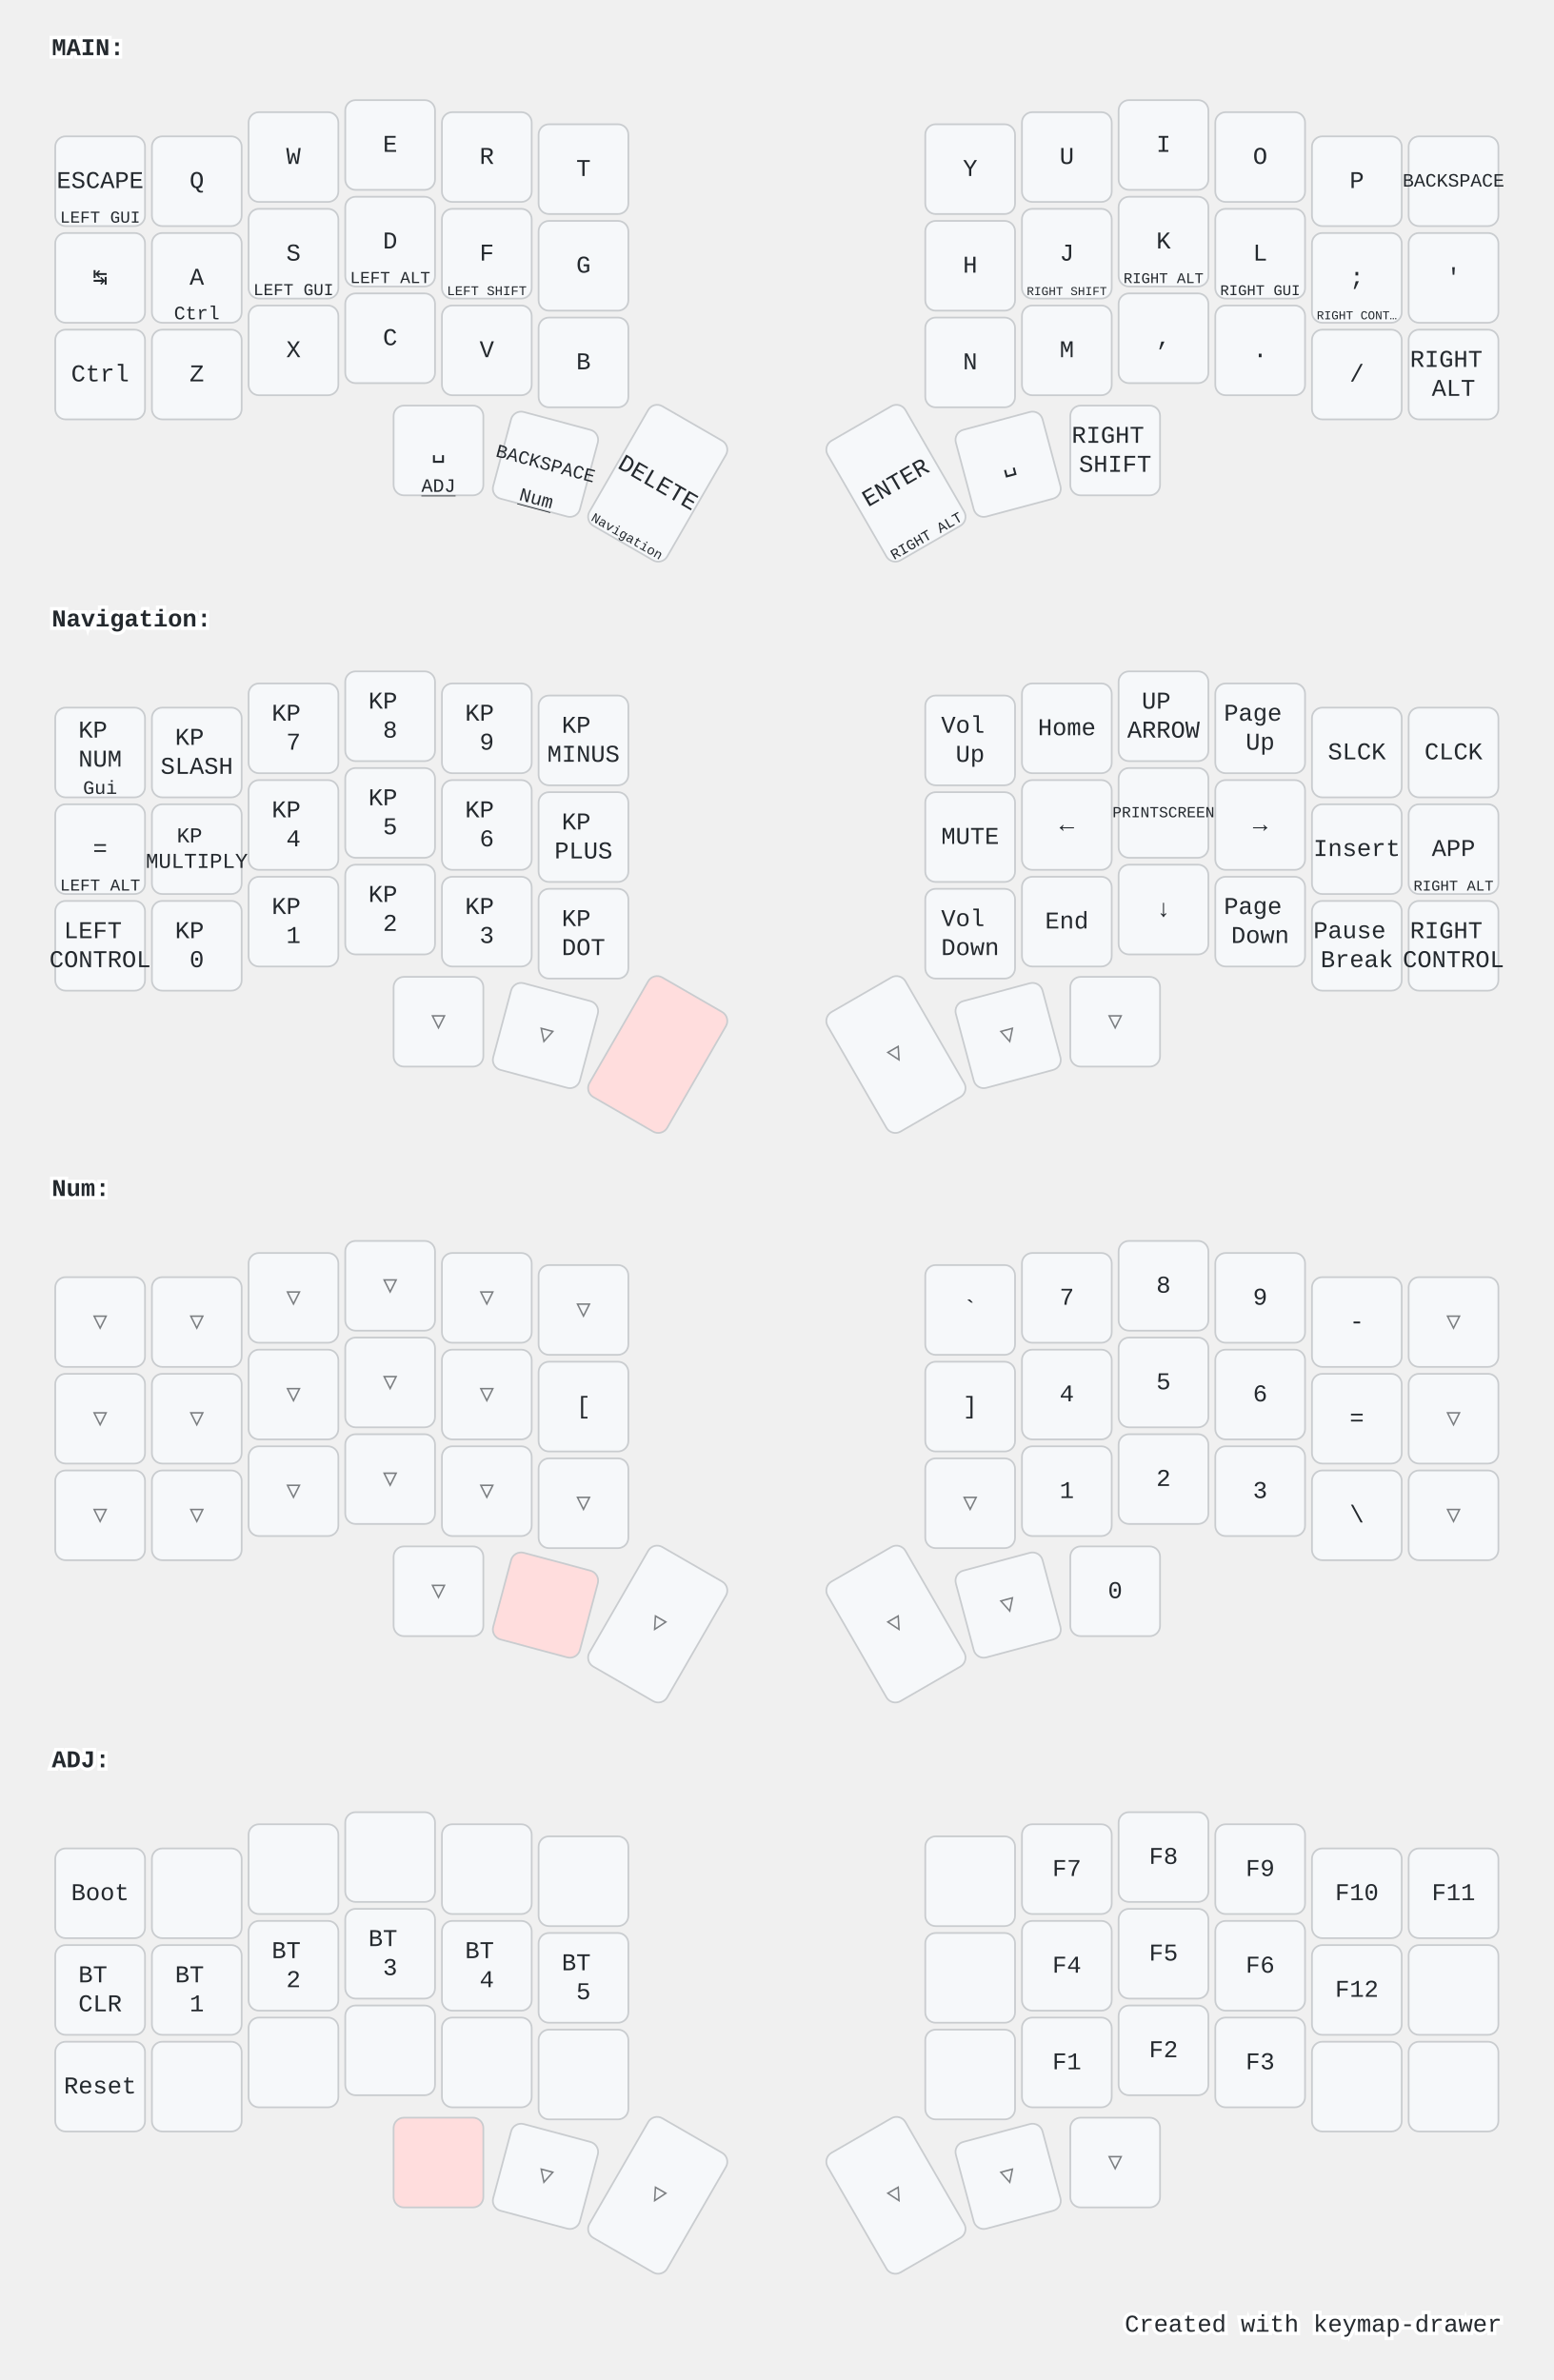
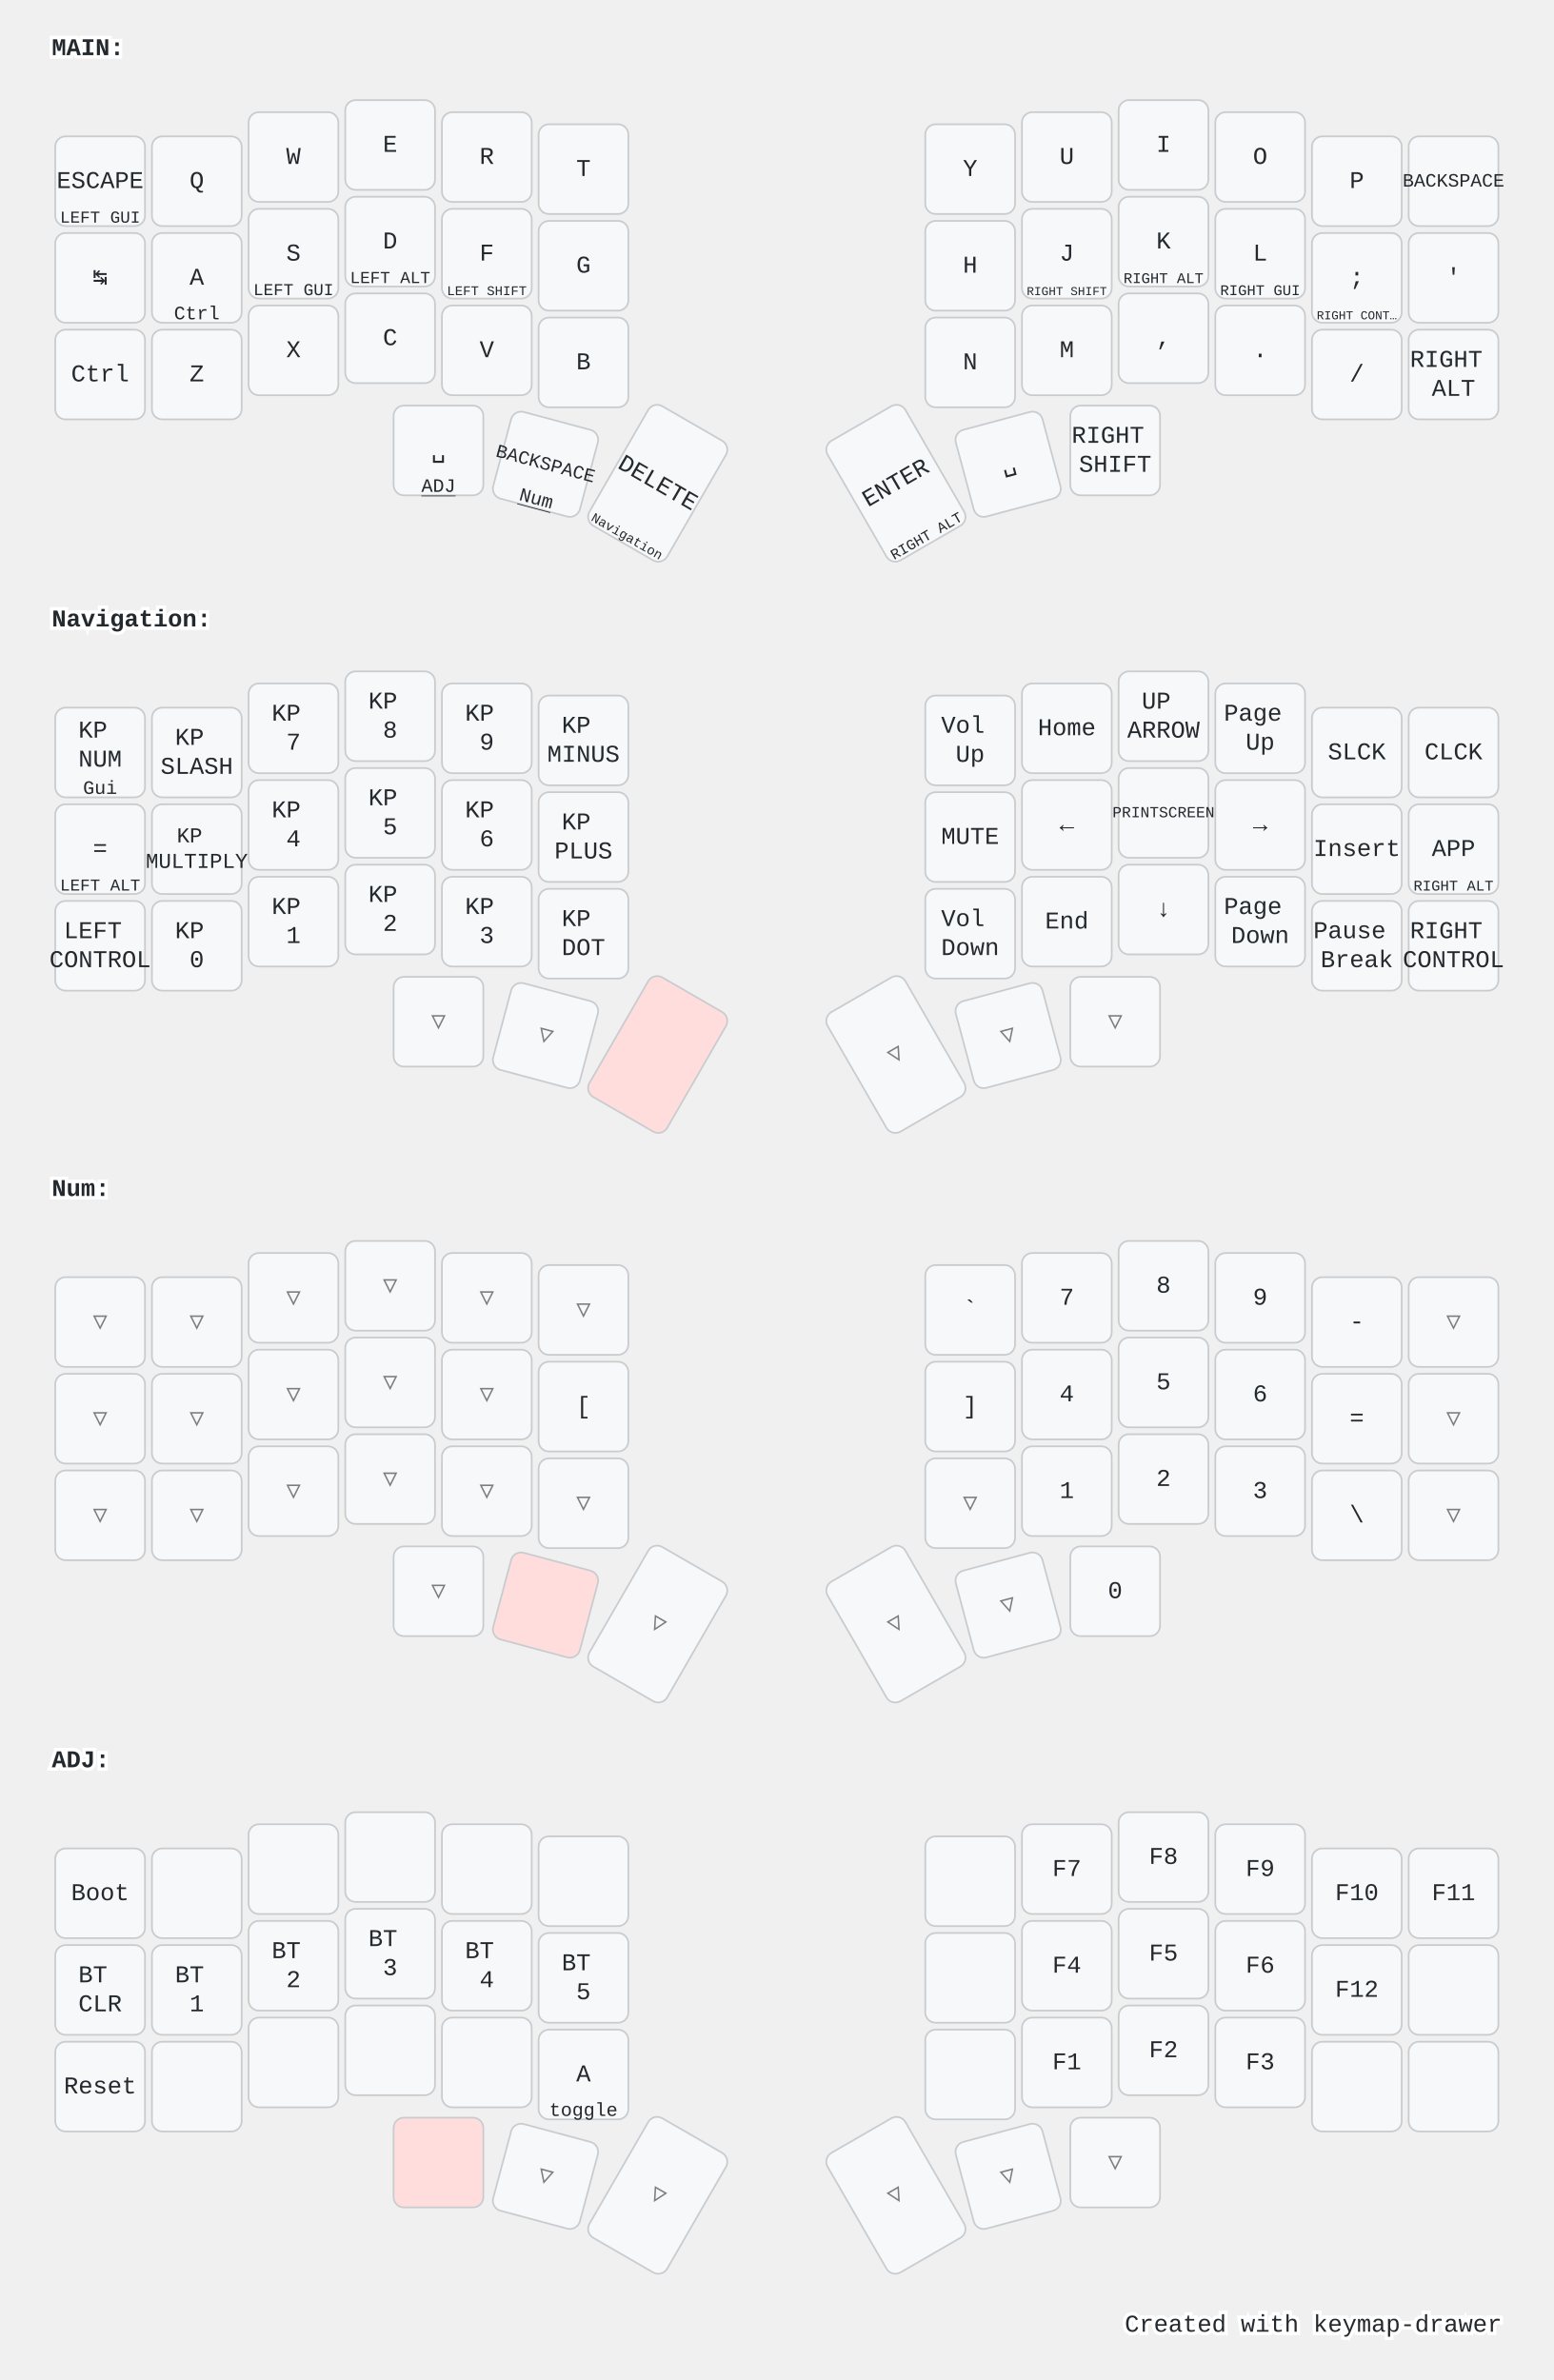
<svg xmlns="http://www.w3.org/2000/svg" width="900" height="1379" viewBox="0 0 900 1379" class="keymap">
  <style>/* inherit to force styles through use tags */
svg path {
    fill: inherit;
}

/* font and background color specifications */
svg.keymap {
    font-family: SFMono-Regular,Consolas,Liberation Mono,Menlo,monospace;
    font-size: 14px;
    font-kerning: normal;
    text-rendering: optimizeLegibility;
    fill: #24292e;
}

/* default key styling */
rect.key {
    fill: #f6f8fa;
}

rect.key, rect.combo {
    stroke: #c9cccf;
    stroke-width: 1;
}

/* default key side styling, only used is draw_key_sides is set */
rect.side {
    filter: brightness(90%);
}

/* color accent for combo boxes */
rect.combo, rect.combo-separate {
    fill: #cdf;
}

/* color accent for held keys */
rect.held, rect.combo.held {
    fill: #fdd;
}

/* color accent for ghost (optional) keys */
rect.ghost, rect.combo.ghost {
    stroke-dasharray: 4, 4;
    stroke-width: 2;
}

text {
    text-anchor: middle;
    dominant-baseline: middle;
}

/* styling for layer labels */
text.label {
    font-weight: bold;
    text-anchor: start;
    stroke: white;
    stroke-width: 4;
    paint-order: stroke;
}

/* styling for optional footer */
text.footer {
    text-anchor: end;
    dominant-baseline: auto;
    stroke: white;
    stroke-width: 4;
    paint-order: stroke;
}

/* styling for combo tap, and key non-tap label text */
text.combo, text.hold, text.shifted, text.left, text.right, text.tl, text.tr, text.bl, text.br {
    font-size: 11px;
}

text.hold, text.bl, text.br {
    text-anchor: middle;
    dominant-baseline: auto;
}

text.shifted, text.tl, text.tr {
    text-anchor: middle;
    dominant-baseline: hanging;
}

text.left, text.tl, text.bl {
    text-anchor: start;
}

text.right, text.tr, text.br {
    text-anchor: end;
}

text.layer-activator {
    text-decoration: underline;
}

/* styling for hold/shifted label text in combo box */
text.combo.hold, text.combo.shifted, text.combo.left, text.combo.right {
    font-size: 8px;
}

/* lighter symbol for transparent keys */
text.trans {
    fill: #7b7e81;
}

/* styling for combo dendrons */
path.combo {
    stroke-width: 1;
    stroke: gray;
    fill: none;
}

/* Start Tabler Icons Cleanup */
/* cannot use height/width with glyphs */
.icon-tabler &gt; path {
    fill: inherit;
    stroke: inherit;
    stroke-width: 2;
}
/* hide tabler's default box */
.icon-tabler &gt; path[stroke="none"][fill="none"] {
    visibility: hidden;
}
/* End Tabler Icons Cleanup */

@media (prefers-color-scheme: dark) {
svg.keymap { fill: #d1d6db; }
rect.key { fill: #3f4750; }
rect.key, rect.combo { stroke: #60666c; }
rect.combo, rect.combo-separate { fill: #1f3d7a; }
rect.held, rect.combo.held { fill: #854747; }
text.label, text.footer { stroke: black; }
text.trans { fill: #7e8184; }
path.combo { stroke: #7f7f7f; }

}</style>
  <g transform="translate(30, 0)" class="layer-MAIN">
    <text x="0" y="28" class="label" id="MAIN">MAIN:</text>
    <g transform="translate(0, 56)">
      <g transform="translate(28, 49)" class="key keypos-0">
        <rect rx="6" ry="6" x="-26" y="-26" width="52" height="52" class="key" />
        <text x="0" y="0" class="key tap">ESCAPE</text>
        <text x="0" y="24" class="key hold">
          <tspan style="font-size: 88%">LEFT GUI</tspan>
        </text>
      </g>
      <g transform="translate(84, 49)" class="key keypos-1">
        <rect rx="6" ry="6" x="-26" y="-26" width="52" height="52" class="key" />
        <text x="0" y="0" class="key tap">Q</text>
      </g>
      <g transform="translate(140, 35)" class="key keypos-2">
        <rect rx="6" ry="6" x="-26" y="-26" width="52" height="52" class="key" />
        <text x="0" y="0" class="key tap">W</text>
      </g>
      <g transform="translate(196, 28)" class="key keypos-3">
        <rect rx="6" ry="6" x="-26" y="-26" width="52" height="52" class="key" />
        <text x="0" y="0" class="key tap">E</text>
      </g>
      <g transform="translate(252, 35)" class="key keypos-4">
        <rect rx="6" ry="6" x="-26" y="-26" width="52" height="52" class="key" />
        <text x="0" y="0" class="key tap">R</text>
      </g>
      <g transform="translate(308, 42)" class="key keypos-5">
        <rect rx="6" ry="6" x="-26" y="-26" width="52" height="52" class="key" />
        <text x="0" y="0" class="key tap">T</text>
      </g>
      <g transform="translate(532, 42)" class="key keypos-6">
        <rect rx="6" ry="6" x="-26" y="-26" width="52" height="52" class="key" />
        <text x="0" y="0" class="key tap">Y</text>
      </g>
      <g transform="translate(588, 35)" class="key keypos-7">
        <rect rx="6" ry="6" x="-26" y="-26" width="52" height="52" class="key" />
        <text x="0" y="0" class="key tap">U</text>
      </g>
      <g transform="translate(644, 28)" class="key keypos-8">
        <rect rx="6" ry="6" x="-26" y="-26" width="52" height="52" class="key" />
        <text x="0" y="0" class="key tap">I</text>
      </g>
      <g transform="translate(700, 35)" class="key keypos-9">
        <rect rx="6" ry="6" x="-26" y="-26" width="52" height="52" class="key" />
        <text x="0" y="0" class="key tap">O</text>
      </g>
      <g transform="translate(756, 49)" class="key keypos-10">
        <rect rx="6" ry="6" x="-26" y="-26" width="52" height="52" class="key" />
        <text x="0" y="0" class="key tap">P</text>
      </g>
      <g transform="translate(812, 49)" class="key keypos-11">
        <rect rx="6" ry="6" x="-26" y="-26" width="52" height="52" class="key" />
        <text x="0" y="0" class="key tap">
          <tspan style="font-size: 78%">BACKSPACE</tspan>
        </text>
      </g>
      <g transform="translate(28, 105)" class="key keypos-12">
        <rect rx="6" ry="6" x="-26" y="-26" width="52" height="52" class="key" />
        <text x="0" y="0" class="key tap">↹</text>
      </g>
      <g transform="translate(84, 105)" class="key keypos-13">
        <rect rx="6" ry="6" x="-26" y="-26" width="52" height="52" class="key" />
        <text x="0" y="0" class="key tap">A</text>
        <text x="0" y="24" class="key hold">Ctrl</text>
      </g>
      <g transform="translate(140, 91)" class="key keypos-14">
        <rect rx="6" ry="6" x="-26" y="-26" width="52" height="52" class="key" />
        <text x="0" y="0" class="key tap">S</text>
        <text x="0" y="24" class="key hold">
          <tspan style="font-size: 88%">LEFT GUI</tspan>
        </text>
      </g>
      <g transform="translate(196, 84)" class="key keypos-15">
        <rect rx="6" ry="6" x="-26" y="-26" width="52" height="52" class="key" />
        <text x="0" y="0" class="key tap">D</text>
        <text x="0" y="24" class="key hold">
          <tspan style="font-size: 88%">LEFT ALT</tspan>
        </text>
      </g>
      <g transform="translate(252, 91)" class="key keypos-16">
        <rect rx="6" ry="6" x="-26" y="-26" width="52" height="52" class="key" />
        <text x="0" y="0" class="key tap">F</text>
        <text x="0" y="24" class="key hold">
          <tspan style="font-size: 70%">LEFT SHIFT</tspan>
        </text>
      </g>
      <g transform="translate(308, 98)" class="key keypos-17">
        <rect rx="6" ry="6" x="-26" y="-26" width="52" height="52" class="key" />
        <text x="0" y="0" class="key tap">G</text>
      </g>
      <g transform="translate(532, 98)" class="key keypos-18">
        <rect rx="6" ry="6" x="-26" y="-26" width="52" height="52" class="key" />
        <text x="0" y="0" class="key tap">H</text>
      </g>
      <g transform="translate(588, 91)" class="key keypos-19">
        <rect rx="6" ry="6" x="-26" y="-26" width="52" height="52" class="key" />
        <text x="0" y="0" class="key tap">J</text>
        <text x="0" y="24" class="key hold">
          <tspan style="font-size: 64%">RIGHT SHIFT</tspan>
        </text>
      </g>
      <g transform="translate(644, 84)" class="key keypos-20">
        <rect rx="6" ry="6" x="-26" y="-26" width="52" height="52" class="key" />
        <text x="0" y="0" class="key tap">K</text>
        <text x="0" y="24" class="key hold">
          <tspan style="font-size: 78%">RIGHT ALT</tspan>
        </text>
      </g>
      <g transform="translate(700, 91)" class="key keypos-21">
        <rect rx="6" ry="6" x="-26" y="-26" width="52" height="52" class="key" />
        <text x="0" y="0" class="key tap">L</text>
        <text x="0" y="24" class="key hold">
          <tspan style="font-size: 78%">RIGHT GUI</tspan>
        </text>
      </g>
      <g transform="translate(756, 105)" class="key keypos-22">
        <rect rx="6" ry="6" x="-26" y="-26" width="52" height="52" class="key" />
        <text x="0" y="0" class="key tap">;</text>
        <text x="0" y="24" class="key hold">
          <tspan style="font-size: 64%">RIGHT CONT…</tspan>
        </text>
      </g>
      <g transform="translate(812, 105)" class="key keypos-23">
        <rect rx="6" ry="6" x="-26" y="-26" width="52" height="52" class="key" />
        <text x="0" y="0" class="key tap">'</text>
      </g>
      <g transform="translate(28, 161)" class="key keypos-24">
        <rect rx="6" ry="6" x="-26" y="-26" width="52" height="52" class="key" />
        <text x="0" y="0" class="key tap">Ctrl</text>
      </g>
      <g transform="translate(84, 161)" class="key keypos-25">
        <rect rx="6" ry="6" x="-26" y="-26" width="52" height="52" class="key" />
        <text x="0" y="0" class="key tap">Z</text>
      </g>
      <g transform="translate(140, 147)" class="key keypos-26">
        <rect rx="6" ry="6" x="-26" y="-26" width="52" height="52" class="key" />
        <text x="0" y="0" class="key tap">X</text>
      </g>
      <g transform="translate(196, 140)" class="key keypos-27">
        <rect rx="6" ry="6" x="-26" y="-26" width="52" height="52" class="key" />
        <text x="0" y="0" class="key tap">C</text>
      </g>
      <g transform="translate(252, 147)" class="key keypos-28">
        <rect rx="6" ry="6" x="-26" y="-26" width="52" height="52" class="key" />
        <text x="0" y="0" class="key tap">V</text>
      </g>
      <g transform="translate(308, 154)" class="key keypos-29">
        <rect rx="6" ry="6" x="-26" y="-26" width="52" height="52" class="key" />
        <text x="0" y="0" class="key tap">B</text>
      </g>
      <g transform="translate(532, 154)" class="key keypos-30">
        <rect rx="6" ry="6" x="-26" y="-26" width="52" height="52" class="key" />
        <text x="0" y="0" class="key tap">N</text>
      </g>
      <g transform="translate(588, 147)" class="key keypos-31">
        <rect rx="6" ry="6" x="-26" y="-26" width="52" height="52" class="key" />
        <text x="0" y="0" class="key tap">M</text>
      </g>
      <g transform="translate(644, 140)" class="key keypos-32">
        <rect rx="6" ry="6" x="-26" y="-26" width="52" height="52" class="key" />
        <text x="0" y="0" class="key tap">,</text>
      </g>
      <g transform="translate(700, 147)" class="key keypos-33">
        <rect rx="6" ry="6" x="-26" y="-26" width="52" height="52" class="key" />
        <text x="0" y="0" class="key tap">.</text>
      </g>
      <g transform="translate(756, 161)" class="key keypos-34">
        <rect rx="6" ry="6" x="-26" y="-26" width="52" height="52" class="key" />
        <text x="0" y="0" class="key tap">/</text>
      </g>
      <g transform="translate(812, 161)" class="key keypos-35">
        <rect rx="6" ry="6" x="-26" y="-26" width="52" height="52" class="key" />
        <text x="0" y="0" class="key tap">
          <tspan x="0" dy="-0.6em">RIGHT</tspan>
          <tspan x="0" dy="1.2em">ALT</tspan>
        </text>
      </g>
      <g transform="translate(224, 205)" class="key keypos-36">
        <rect rx="6" ry="6" x="-26" y="-26" width="52" height="52" class="key" />
        <text x="0" y="0" class="key tap">␣</text>
        <a href="#ADJ">
          <text x="0" y="24" class="key hold layer-activator">ADJ</text>
        </a>
      </g>
      <g transform="translate(286, 213) rotate(15.0)" class="key keypos-37">
        <rect rx="6" ry="6" x="-26" y="-26" width="52" height="52" class="key" />
        <text x="0" y="0" class="key tap">
          <tspan style="font-size: 78%">BACKSPACE</tspan>
        </text>
        <a href="#Num">
          <text x="0" y="24" class="key hold layer-activator">Num</text>
        </a>
      </g>
      <g transform="translate(351, 224) rotate(30.0)" class="key keypos-38">
        <rect rx="6" ry="6" x="-26" y="-40" width="52" height="80" class="key" />
        <text x="0" y="0" class="key tap">DELETE</text>
        <a href="#Navigation">
          <text x="0" y="38" class="key hold layer-activator">
            <tspan style="font-size: 70%">Navigation</tspan>
          </text>
        </a>
      </g>
      <g transform="translate(489, 224) rotate(-30.0)" class="key keypos-39">
        <rect rx="6" ry="6" x="-26" y="-40" width="52" height="80" class="key" />
        <text x="0" y="0" class="key tap">ENTER</text>
        <text x="0" y="38" class="key hold">
          <tspan style="font-size: 78%">RIGHT ALT</tspan>
        </text>
      </g>
      <g transform="translate(554, 213) rotate(-15.0)" class="key keypos-40">
        <rect rx="6" ry="6" x="-26" y="-26" width="52" height="52" class="key" />
        <text x="0" y="0" class="key tap">␣</text>
      </g>
      <g transform="translate(616, 205)" class="key keypos-41">
        <rect rx="6" ry="6" x="-26" y="-26" width="52" height="52" class="key" />
        <text x="0" y="0" class="key tap">
          <tspan x="0" dy="-0.6em">RIGHT</tspan>
          <tspan x="0" dy="1.2em">SHIFT</tspan>
        </text>
      </g>
    </g>
  </g>
  <g transform="translate(30, 331)" class="layer-Navigation">
    <text x="0" y="28" class="label" id="Navigation">Navigation:</text>
    <g transform="translate(0, 56)">
      <g transform="translate(28, 49)" class="key keypos-0">
        <rect rx="6" ry="6" x="-26" y="-26" width="52" height="52" class="key" />
        <text x="0" y="0" class="key tap">
          <tspan x="0" dy="-0.9em">KP</tspan>
          <tspan x="0" dy="1.2em">NUM</tspan>
        </text>
        <text x="0" y="24" class="key hold">Gui</text>
      </g>
      <g transform="translate(84, 49)" class="key keypos-1">
        <rect rx="6" ry="6" x="-26" y="-26" width="52" height="52" class="key" />
        <text x="0" y="0" class="key tap">
          <tspan x="0" dy="-0.6em">KP</tspan>
          <tspan x="0" dy="1.2em">SLASH</tspan>
        </text>
      </g>
      <g transform="translate(140, 35)" class="key keypos-2">
        <rect rx="6" ry="6" x="-26" y="-26" width="52" height="52" class="key" />
        <text x="0" y="0" class="key tap">
          <tspan x="0" dy="-0.6em">KP</tspan>
          <tspan x="0" dy="1.2em">7</tspan>
        </text>
      </g>
      <g transform="translate(196, 28)" class="key keypos-3">
        <rect rx="6" ry="6" x="-26" y="-26" width="52" height="52" class="key" />
        <text x="0" y="0" class="key tap">
          <tspan x="0" dy="-0.6em">KP</tspan>
          <tspan x="0" dy="1.2em">8</tspan>
        </text>
      </g>
      <g transform="translate(252, 35)" class="key keypos-4">
        <rect rx="6" ry="6" x="-26" y="-26" width="52" height="52" class="key" />
        <text x="0" y="0" class="key tap">
          <tspan x="0" dy="-0.6em">KP</tspan>
          <tspan x="0" dy="1.2em">9</tspan>
        </text>
      </g>
      <g transform="translate(308, 42)" class="key keypos-5">
        <rect rx="6" ry="6" x="-26" y="-26" width="52" height="52" class="key" />
        <text x="0" y="0" class="key tap">
          <tspan x="0" dy="-0.6em">KP</tspan>
          <tspan x="0" dy="1.2em">MINUS</tspan>
        </text>
      </g>
      <g transform="translate(532, 42)" class="key keypos-6">
        <rect rx="6" ry="6" x="-26" y="-26" width="52" height="52" class="key" />
        <text x="0" y="0" class="key tap">
          <tspan x="0" dy="-0.6em">Vol</tspan>
          <tspan x="0" dy="1.2em">Up</tspan>
        </text>
      </g>
      <g transform="translate(588, 35)" class="key keypos-7">
        <rect rx="6" ry="6" x="-26" y="-26" width="52" height="52" class="key" />
        <text x="0" y="0" class="key tap">Home</text>
      </g>
      <g transform="translate(644, 28)" class="key keypos-8">
        <rect rx="6" ry="6" x="-26" y="-26" width="52" height="52" class="key" />
        <text x="0" y="0" class="key tap">
          <tspan x="0" dy="-0.6em">UP</tspan>
          <tspan x="0" dy="1.2em">ARROW</tspan>
        </text>
      </g>
      <g transform="translate(700, 35)" class="key keypos-9">
        <rect rx="6" ry="6" x="-26" y="-26" width="52" height="52" class="key" />
        <text x="0" y="0" class="key tap">
          <tspan x="0" dy="-0.6em">Page</tspan>
          <tspan x="0" dy="1.2em">Up</tspan>
        </text>
      </g>
      <g transform="translate(756, 49)" class="key keypos-10">
        <rect rx="6" ry="6" x="-26" y="-26" width="52" height="52" class="key" />
        <text x="0" y="0" class="key tap">SLCK</text>
      </g>
      <g transform="translate(812, 49)" class="key keypos-11">
        <rect rx="6" ry="6" x="-26" y="-26" width="52" height="52" class="key" />
        <text x="0" y="0" class="key tap">CLCK</text>
      </g>
      <g transform="translate(28, 105)" class="key keypos-12">
        <rect rx="6" ry="6" x="-26" y="-26" width="52" height="52" class="key" />
        <text x="0" y="0" class="key tap">=</text>
        <text x="0" y="24" class="key hold">
          <tspan style="font-size: 88%">LEFT ALT</tspan>
        </text>
      </g>
      <g transform="translate(84, 105)" class="key keypos-13">
        <rect rx="6" ry="6" x="-26" y="-26" width="52" height="52" class="key" />
        <text x="0" y="0" class="key tap">
          <tspan x="0" dy="-0.6em" style="font-size: 88%">KP</tspan>
          <tspan x="0" dy="1.2em" style="font-size: 88%">MULTIPLY</tspan>
        </text>
      </g>
      <g transform="translate(140, 91)" class="key keypos-14">
        <rect rx="6" ry="6" x="-26" y="-26" width="52" height="52" class="key" />
        <text x="0" y="0" class="key tap">
          <tspan x="0" dy="-0.6em">KP</tspan>
          <tspan x="0" dy="1.2em">4</tspan>
        </text>
      </g>
      <g transform="translate(196, 84)" class="key keypos-15">
        <rect rx="6" ry="6" x="-26" y="-26" width="52" height="52" class="key" />
        <text x="0" y="0" class="key tap">
          <tspan x="0" dy="-0.6em">KP</tspan>
          <tspan x="0" dy="1.2em">5</tspan>
        </text>
      </g>
      <g transform="translate(252, 91)" class="key keypos-16">
        <rect rx="6" ry="6" x="-26" y="-26" width="52" height="52" class="key" />
        <text x="0" y="0" class="key tap">
          <tspan x="0" dy="-0.6em">KP</tspan>
          <tspan x="0" dy="1.2em">6</tspan>
        </text>
      </g>
      <g transform="translate(308, 98)" class="key keypos-17">
        <rect rx="6" ry="6" x="-26" y="-26" width="52" height="52" class="key" />
        <text x="0" y="0" class="key tap">
          <tspan x="0" dy="-0.6em">KP</tspan>
          <tspan x="0" dy="1.2em">PLUS</tspan>
        </text>
      </g>
      <g transform="translate(532, 98)" class="key keypos-18">
        <rect rx="6" ry="6" x="-26" y="-26" width="52" height="52" class="key" />
        <text x="0" y="0" class="key tap">MUTE</text>
      </g>
      <g transform="translate(588, 91)" class="key keypos-19">
        <rect rx="6" ry="6" x="-26" y="-26" width="52" height="52" class="key" />
        <text x="0" y="0" class="key tap">←</text>
      </g>
      <g transform="translate(644, 84)" class="key keypos-20">
        <rect rx="6" ry="6" x="-26" y="-26" width="52" height="52" class="key" />
        <text x="0" y="0" class="key tap">
          <tspan style="font-size: 64%">PRINTSCREEN</tspan>
        </text>
      </g>
      <g transform="translate(700, 91)" class="key keypos-21">
        <rect rx="6" ry="6" x="-26" y="-26" width="52" height="52" class="key" />
        <text x="0" y="0" class="key tap">→</text>
      </g>
      <g transform="translate(756, 105)" class="key keypos-22">
        <rect rx="6" ry="6" x="-26" y="-26" width="52" height="52" class="key" />
        <text x="0" y="0" class="key tap">Insert</text>
      </g>
      <g transform="translate(812, 105)" class="key keypos-23">
        <rect rx="6" ry="6" x="-26" y="-26" width="52" height="52" class="key" />
        <text x="0" y="0" class="key tap">APP</text>
        <text x="0" y="24" class="key hold">
          <tspan style="font-size: 78%">RIGHT ALT</tspan>
        </text>
      </g>
      <g transform="translate(28, 161)" class="key keypos-24">
        <rect rx="6" ry="6" x="-26" y="-26" width="52" height="52" class="key" />
        <text x="0" y="0" class="key tap">
          <tspan x="0" dy="-0.6em">LEFT</tspan>
          <tspan x="0" dy="1.2em">CONTROL</tspan>
        </text>
      </g>
      <g transform="translate(84, 161)" class="key keypos-25">
        <rect rx="6" ry="6" x="-26" y="-26" width="52" height="52" class="key" />
        <text x="0" y="0" class="key tap">
          <tspan x="0" dy="-0.6em">KP</tspan>
          <tspan x="0" dy="1.2em">0</tspan>
        </text>
      </g>
      <g transform="translate(140, 147)" class="key keypos-26">
        <rect rx="6" ry="6" x="-26" y="-26" width="52" height="52" class="key" />
        <text x="0" y="0" class="key tap">
          <tspan x="0" dy="-0.6em">KP</tspan>
          <tspan x="0" dy="1.2em">1</tspan>
        </text>
      </g>
      <g transform="translate(196, 140)" class="key keypos-27">
        <rect rx="6" ry="6" x="-26" y="-26" width="52" height="52" class="key" />
        <text x="0" y="0" class="key tap">
          <tspan x="0" dy="-0.6em">KP</tspan>
          <tspan x="0" dy="1.2em">2</tspan>
        </text>
      </g>
      <g transform="translate(252, 147)" class="key keypos-28">
        <rect rx="6" ry="6" x="-26" y="-26" width="52" height="52" class="key" />
        <text x="0" y="0" class="key tap">
          <tspan x="0" dy="-0.6em">KP</tspan>
          <tspan x="0" dy="1.2em">3</tspan>
        </text>
      </g>
      <g transform="translate(308, 154)" class="key keypos-29">
        <rect rx="6" ry="6" x="-26" y="-26" width="52" height="52" class="key" />
        <text x="0" y="0" class="key tap">
          <tspan x="0" dy="-0.6em">KP</tspan>
          <tspan x="0" dy="1.2em">DOT</tspan>
        </text>
      </g>
      <g transform="translate(532, 154)" class="key keypos-30">
        <rect rx="6" ry="6" x="-26" y="-26" width="52" height="52" class="key" />
        <text x="0" y="0" class="key tap">
          <tspan x="0" dy="-0.6em">Vol</tspan>
          <tspan x="0" dy="1.2em">Down</tspan>
        </text>
      </g>
      <g transform="translate(588, 147)" class="key keypos-31">
        <rect rx="6" ry="6" x="-26" y="-26" width="52" height="52" class="key" />
        <text x="0" y="0" class="key tap">End</text>
      </g>
      <g transform="translate(644, 140)" class="key keypos-32">
        <rect rx="6" ry="6" x="-26" y="-26" width="52" height="52" class="key" />
        <text x="0" y="0" class="key tap">↓</text>
      </g>
      <g transform="translate(700, 147)" class="key keypos-33">
        <rect rx="6" ry="6" x="-26" y="-26" width="52" height="52" class="key" />
        <text x="0" y="0" class="key tap">
          <tspan x="0" dy="-0.6em">Page</tspan>
          <tspan x="0" dy="1.2em">Down</tspan>
        </text>
      </g>
      <g transform="translate(756, 161)" class="key keypos-34">
        <rect rx="6" ry="6" x="-26" y="-26" width="52" height="52" class="key" />
        <text x="0" y="0" class="key tap">
          <tspan x="0" dy="-0.6em">Pause</tspan>
          <tspan x="0" dy="1.2em">Break</tspan>
        </text>
      </g>
      <g transform="translate(812, 161)" class="key keypos-35">
        <rect rx="6" ry="6" x="-26" y="-26" width="52" height="52" class="key" />
        <text x="0" y="0" class="key tap">
          <tspan x="0" dy="-0.6em">RIGHT</tspan>
          <tspan x="0" dy="1.2em">CONTROL</tspan>
        </text>
      </g>
      <g transform="translate(224, 205)" class="key trans keypos-36">
        <rect rx="6" ry="6" x="-26" y="-26" width="52" height="52" class="key trans" />
        <text x="0" y="0" class="key trans tap">▽</text>
      </g>
      <g transform="translate(286, 213) rotate(15.0)" class="key trans keypos-37">
        <rect rx="6" ry="6" x="-26" y="-26" width="52" height="52" class="key trans" />
        <text x="0" y="0" class="key trans tap">▽</text>
      </g>
      <g transform="translate(351, 224) rotate(30.0)" class="key held keypos-38">
        <rect rx="6" ry="6" x="-26" y="-40" width="52" height="80" class="key held" />
      </g>
      <g transform="translate(489, 224) rotate(-30.0)" class="key trans keypos-39">
        <rect rx="6" ry="6" x="-26" y="-40" width="52" height="80" class="key trans" />
        <text x="0" y="0" class="key trans tap">▽</text>
      </g>
      <g transform="translate(554, 213) rotate(-15.0)" class="key trans keypos-40">
        <rect rx="6" ry="6" x="-26" y="-26" width="52" height="52" class="key trans" />
        <text x="0" y="0" class="key trans tap">▽</text>
      </g>
      <g transform="translate(616, 205)" class="key trans keypos-41">
        <rect rx="6" ry="6" x="-26" y="-26" width="52" height="52" class="key trans" />
        <text x="0" y="0" class="key trans tap">▽</text>
      </g>
    </g>
  </g>
  <g transform="translate(30, 661)" class="layer-Num">
    <text x="0" y="28" class="label" id="Num">Num:</text>
    <g transform="translate(0, 56)">
      <g transform="translate(28, 49)" class="key trans keypos-0">
        <rect rx="6" ry="6" x="-26" y="-26" width="52" height="52" class="key trans" />
        <text x="0" y="0" class="key trans tap">▽</text>
      </g>
      <g transform="translate(84, 49)" class="key trans keypos-1">
        <rect rx="6" ry="6" x="-26" y="-26" width="52" height="52" class="key trans" />
        <text x="0" y="0" class="key trans tap">▽</text>
      </g>
      <g transform="translate(140, 35)" class="key trans keypos-2">
        <rect rx="6" ry="6" x="-26" y="-26" width="52" height="52" class="key trans" />
        <text x="0" y="0" class="key trans tap">▽</text>
      </g>
      <g transform="translate(196, 28)" class="key trans keypos-3">
        <rect rx="6" ry="6" x="-26" y="-26" width="52" height="52" class="key trans" />
        <text x="0" y="0" class="key trans tap">▽</text>
      </g>
      <g transform="translate(252, 35)" class="key trans keypos-4">
        <rect rx="6" ry="6" x="-26" y="-26" width="52" height="52" class="key trans" />
        <text x="0" y="0" class="key trans tap">▽</text>
      </g>
      <g transform="translate(308, 42)" class="key trans keypos-5">
        <rect rx="6" ry="6" x="-26" y="-26" width="52" height="52" class="key trans" />
        <text x="0" y="0" class="key trans tap">▽</text>
      </g>
      <g transform="translate(532, 42)" class="key keypos-6">
        <rect rx="6" ry="6" x="-26" y="-26" width="52" height="52" class="key" />
        <text x="0" y="0" class="key tap">`</text>
      </g>
      <g transform="translate(588, 35)" class="key keypos-7">
        <rect rx="6" ry="6" x="-26" y="-26" width="52" height="52" class="key" />
        <text x="0" y="0" class="key tap">7</text>
      </g>
      <g transform="translate(644, 28)" class="key keypos-8">
        <rect rx="6" ry="6" x="-26" y="-26" width="52" height="52" class="key" />
        <text x="0" y="0" class="key tap">8</text>
      </g>
      <g transform="translate(700, 35)" class="key keypos-9">
        <rect rx="6" ry="6" x="-26" y="-26" width="52" height="52" class="key" />
        <text x="0" y="0" class="key tap">9</text>
      </g>
      <g transform="translate(756, 49)" class="key keypos-10">
        <rect rx="6" ry="6" x="-26" y="-26" width="52" height="52" class="key" />
        <text x="0" y="0" class="key tap">-</text>
      </g>
      <g transform="translate(812, 49)" class="key trans keypos-11">
        <rect rx="6" ry="6" x="-26" y="-26" width="52" height="52" class="key trans" />
        <text x="0" y="0" class="key trans tap">▽</text>
      </g>
      <g transform="translate(28, 105)" class="key trans keypos-12">
        <rect rx="6" ry="6" x="-26" y="-26" width="52" height="52" class="key trans" />
        <text x="0" y="0" class="key trans tap">▽</text>
      </g>
      <g transform="translate(84, 105)" class="key trans keypos-13">
        <rect rx="6" ry="6" x="-26" y="-26" width="52" height="52" class="key trans" />
        <text x="0" y="0" class="key trans tap">▽</text>
      </g>
      <g transform="translate(140, 91)" class="key trans keypos-14">
        <rect rx="6" ry="6" x="-26" y="-26" width="52" height="52" class="key trans" />
        <text x="0" y="0" class="key trans tap">▽</text>
      </g>
      <g transform="translate(196, 84)" class="key trans keypos-15">
        <rect rx="6" ry="6" x="-26" y="-26" width="52" height="52" class="key trans" />
        <text x="0" y="0" class="key trans tap">▽</text>
      </g>
      <g transform="translate(252, 91)" class="key trans keypos-16">
        <rect rx="6" ry="6" x="-26" y="-26" width="52" height="52" class="key trans" />
        <text x="0" y="0" class="key trans tap">▽</text>
      </g>
      <g transform="translate(308, 98)" class="key keypos-17">
        <rect rx="6" ry="6" x="-26" y="-26" width="52" height="52" class="key" />
        <text x="0" y="0" class="key tap">[</text>
      </g>
      <g transform="translate(532, 98)" class="key keypos-18">
        <rect rx="6" ry="6" x="-26" y="-26" width="52" height="52" class="key" />
        <text x="0" y="0" class="key tap">]</text>
      </g>
      <g transform="translate(588, 91)" class="key keypos-19">
        <rect rx="6" ry="6" x="-26" y="-26" width="52" height="52" class="key" />
        <text x="0" y="0" class="key tap">4</text>
      </g>
      <g transform="translate(644, 84)" class="key keypos-20">
        <rect rx="6" ry="6" x="-26" y="-26" width="52" height="52" class="key" />
        <text x="0" y="0" class="key tap">5</text>
      </g>
      <g transform="translate(700, 91)" class="key keypos-21">
        <rect rx="6" ry="6" x="-26" y="-26" width="52" height="52" class="key" />
        <text x="0" y="0" class="key tap">6</text>
      </g>
      <g transform="translate(756, 105)" class="key keypos-22">
        <rect rx="6" ry="6" x="-26" y="-26" width="52" height="52" class="key" />
        <text x="0" y="0" class="key tap">=</text>
      </g>
      <g transform="translate(812, 105)" class="key trans keypos-23">
        <rect rx="6" ry="6" x="-26" y="-26" width="52" height="52" class="key trans" />
        <text x="0" y="0" class="key trans tap">▽</text>
      </g>
      <g transform="translate(28, 161)" class="key trans keypos-24">
        <rect rx="6" ry="6" x="-26" y="-26" width="52" height="52" class="key trans" />
        <text x="0" y="0" class="key trans tap">▽</text>
      </g>
      <g transform="translate(84, 161)" class="key trans keypos-25">
        <rect rx="6" ry="6" x="-26" y="-26" width="52" height="52" class="key trans" />
        <text x="0" y="0" class="key trans tap">▽</text>
      </g>
      <g transform="translate(140, 147)" class="key trans keypos-26">
        <rect rx="6" ry="6" x="-26" y="-26" width="52" height="52" class="key trans" />
        <text x="0" y="0" class="key trans tap">▽</text>
      </g>
      <g transform="translate(196, 140)" class="key trans keypos-27">
        <rect rx="6" ry="6" x="-26" y="-26" width="52" height="52" class="key trans" />
        <text x="0" y="0" class="key trans tap">▽</text>
      </g>
      <g transform="translate(252, 147)" class="key trans keypos-28">
        <rect rx="6" ry="6" x="-26" y="-26" width="52" height="52" class="key trans" />
        <text x="0" y="0" class="key trans tap">▽</text>
      </g>
      <g transform="translate(308, 154)" class="key trans keypos-29">
        <rect rx="6" ry="6" x="-26" y="-26" width="52" height="52" class="key trans" />
        <text x="0" y="0" class="key trans tap">▽</text>
      </g>
      <g transform="translate(532, 154)" class="key trans keypos-30">
        <rect rx="6" ry="6" x="-26" y="-26" width="52" height="52" class="key trans" />
        <text x="0" y="0" class="key trans tap">▽</text>
      </g>
      <g transform="translate(588, 147)" class="key keypos-31">
        <rect rx="6" ry="6" x="-26" y="-26" width="52" height="52" class="key" />
        <text x="0" y="0" class="key tap">1</text>
      </g>
      <g transform="translate(644, 140)" class="key keypos-32">
        <rect rx="6" ry="6" x="-26" y="-26" width="52" height="52" class="key" />
        <text x="0" y="0" class="key tap">2</text>
      </g>
      <g transform="translate(700, 147)" class="key keypos-33">
        <rect rx="6" ry="6" x="-26" y="-26" width="52" height="52" class="key" />
        <text x="0" y="0" class="key tap">3</text>
      </g>
      <g transform="translate(756, 161)" class="key keypos-34">
        <rect rx="6" ry="6" x="-26" y="-26" width="52" height="52" class="key" />
        <text x="0" y="0" class="key tap">\</text>
      </g>
      <g transform="translate(812, 161)" class="key trans keypos-35">
        <rect rx="6" ry="6" x="-26" y="-26" width="52" height="52" class="key trans" />
        <text x="0" y="0" class="key trans tap">▽</text>
      </g>
      <g transform="translate(224, 205)" class="key trans keypos-36">
        <rect rx="6" ry="6" x="-26" y="-26" width="52" height="52" class="key trans" />
        <text x="0" y="0" class="key trans tap">▽</text>
      </g>
      <g transform="translate(286, 213) rotate(15.0)" class="key held keypos-37">
        <rect rx="6" ry="6" x="-26" y="-26" width="52" height="52" class="key held" />
      </g>
      <g transform="translate(351, 224) rotate(30.0)" class="key trans keypos-38">
        <rect rx="6" ry="6" x="-26" y="-40" width="52" height="80" class="key trans" />
        <text x="0" y="0" class="key trans tap">▽</text>
      </g>
      <g transform="translate(489, 224) rotate(-30.0)" class="key trans keypos-39">
        <rect rx="6" ry="6" x="-26" y="-40" width="52" height="80" class="key trans" />
        <text x="0" y="0" class="key trans tap">▽</text>
      </g>
      <g transform="translate(554, 213) rotate(-15.0)" class="key trans keypos-40">
        <rect rx="6" ry="6" x="-26" y="-26" width="52" height="52" class="key trans" />
        <text x="0" y="0" class="key trans tap">▽</text>
      </g>
      <g transform="translate(616, 205)" class="key keypos-41">
        <rect rx="6" ry="6" x="-26" y="-26" width="52" height="52" class="key" />
        <text x="0" y="0" class="key tap">0</text>
      </g>
    </g>
  </g>
  <g transform="translate(30, 992)" class="layer-ADJ">
    <text x="0" y="28" class="label" id="ADJ">ADJ:</text>
    <g transform="translate(0, 56)">
      <g transform="translate(28, 49)" class="key keypos-0">
        <rect rx="6" ry="6" x="-26" y="-26" width="52" height="52" class="key" />
        <text x="0" y="0" class="key tap">Boot</text>
      </g>
      <g transform="translate(84, 49)" class="key keypos-1">
        <rect rx="6" ry="6" x="-26" y="-26" width="52" height="52" class="key" />
      </g>
      <g transform="translate(140, 35)" class="key keypos-2">
        <rect rx="6" ry="6" x="-26" y="-26" width="52" height="52" class="key" />
      </g>
      <g transform="translate(196, 28)" class="key keypos-3">
        <rect rx="6" ry="6" x="-26" y="-26" width="52" height="52" class="key" />
      </g>
      <g transform="translate(252, 35)" class="key keypos-4">
        <rect rx="6" ry="6" x="-26" y="-26" width="52" height="52" class="key" />
      </g>
      <g transform="translate(308, 42)" class="key keypos-5">
        <rect rx="6" ry="6" x="-26" y="-26" width="52" height="52" class="key" />
      </g>
      <g transform="translate(532, 42)" class="key keypos-6">
        <rect rx="6" ry="6" x="-26" y="-26" width="52" height="52" class="key" />
      </g>
      <g transform="translate(588, 35)" class="key keypos-7">
        <rect rx="6" ry="6" x="-26" y="-26" width="52" height="52" class="key" />
        <text x="0" y="0" class="key tap">F7</text>
      </g>
      <g transform="translate(644, 28)" class="key keypos-8">
        <rect rx="6" ry="6" x="-26" y="-26" width="52" height="52" class="key" />
        <text x="0" y="0" class="key tap">F8</text>
      </g>
      <g transform="translate(700, 35)" class="key keypos-9">
        <rect rx="6" ry="6" x="-26" y="-26" width="52" height="52" class="key" />
        <text x="0" y="0" class="key tap">F9</text>
      </g>
      <g transform="translate(756, 49)" class="key keypos-10">
        <rect rx="6" ry="6" x="-26" y="-26" width="52" height="52" class="key" />
        <text x="0" y="0" class="key tap">F10</text>
      </g>
      <g transform="translate(812, 49)" class="key keypos-11">
        <rect rx="6" ry="6" x="-26" y="-26" width="52" height="52" class="key" />
        <text x="0" y="0" class="key tap">F11</text>
      </g>
      <g transform="translate(28, 105)" class="key keypos-12">
        <rect rx="6" ry="6" x="-26" y="-26" width="52" height="52" class="key" />
        <text x="0" y="0" class="key tap">
          <tspan x="0" dy="-0.6em">BT</tspan>
          <tspan x="0" dy="1.2em">CLR</tspan>
        </text>
      </g>
      <g transform="translate(84, 105)" class="key keypos-13">
        <rect rx="6" ry="6" x="-26" y="-26" width="52" height="52" class="key" />
        <text x="0" y="0" class="key tap">
          <tspan x="0" dy="-0.6em">BT</tspan>
          <tspan x="0" dy="1.2em">1</tspan>
        </text>
      </g>
      <g transform="translate(140, 91)" class="key keypos-14">
        <rect rx="6" ry="6" x="-26" y="-26" width="52" height="52" class="key" />
        <text x="0" y="0" class="key tap">
          <tspan x="0" dy="-0.6em">BT</tspan>
          <tspan x="0" dy="1.2em">2</tspan>
        </text>
      </g>
      <g transform="translate(196, 84)" class="key keypos-15">
        <rect rx="6" ry="6" x="-26" y="-26" width="52" height="52" class="key" />
        <text x="0" y="0" class="key tap">
          <tspan x="0" dy="-0.6em">BT</tspan>
          <tspan x="0" dy="1.2em">3</tspan>
        </text>
      </g>
      <g transform="translate(252, 91)" class="key keypos-16">
        <rect rx="6" ry="6" x="-26" y="-26" width="52" height="52" class="key" />
        <text x="0" y="0" class="key tap">
          <tspan x="0" dy="-0.6em">BT</tspan>
          <tspan x="0" dy="1.2em">4</tspan>
        </text>
      </g>
      <g transform="translate(308, 98)" class="key keypos-17">
        <rect rx="6" ry="6" x="-26" y="-26" width="52" height="52" class="key" />
        <text x="0" y="0" class="key tap">
          <tspan x="0" dy="-0.6em">BT</tspan>
          <tspan x="0" dy="1.2em">5</tspan>
        </text>
      </g>
      <g transform="translate(532, 98)" class="key keypos-18">
        <rect rx="6" ry="6" x="-26" y="-26" width="52" height="52" class="key" />
      </g>
      <g transform="translate(588, 91)" class="key keypos-19">
        <rect rx="6" ry="6" x="-26" y="-26" width="52" height="52" class="key" />
        <text x="0" y="0" class="key tap">F4</text>
      </g>
      <g transform="translate(644, 84)" class="key keypos-20">
        <rect rx="6" ry="6" x="-26" y="-26" width="52" height="52" class="key" />
        <text x="0" y="0" class="key tap">F5</text>
      </g>
      <g transform="translate(700, 91)" class="key keypos-21">
        <rect rx="6" ry="6" x="-26" y="-26" width="52" height="52" class="key" />
        <text x="0" y="0" class="key tap">F6</text>
      </g>
      <g transform="translate(756, 105)" class="key keypos-22">
        <rect rx="6" ry="6" x="-26" y="-26" width="52" height="52" class="key" />
        <text x="0" y="0" class="key tap">F12</text>
      </g>
      <g transform="translate(812, 105)" class="key keypos-23">
        <rect rx="6" ry="6" x="-26" y="-26" width="52" height="52" class="key" />
      </g>
      <g transform="translate(28, 161)" class="key keypos-24">
        <rect rx="6" ry="6" x="-26" y="-26" width="52" height="52" class="key" />
        <text x="0" y="0" class="key tap">Reset</text>
      </g>
      <g transform="translate(84, 161)" class="key keypos-25">
        <rect rx="6" ry="6" x="-26" y="-26" width="52" height="52" class="key" />
      </g>
      <g transform="translate(140, 147)" class="key keypos-26">
        <rect rx="6" ry="6" x="-26" y="-26" width="52" height="52" class="key" />
      </g>
      <g transform="translate(196, 140)" class="key keypos-27">
        <rect rx="6" ry="6" x="-26" y="-26" width="52" height="52" class="key" />
      </g>
      <g transform="translate(252, 147)" class="key keypos-28">
        <rect rx="6" ry="6" x="-26" y="-26" width="52" height="52" class="key" />
      </g>
      <g transform="translate(308, 154)" class="key keypos-29">
        <rect rx="6" ry="6" x="-26" y="-26" width="52" height="52" class="key" />
+         <text x="0" y="0" class="key tap">A</text>
+         <text x="0" y="24" class="key hold">toggle</text>
      </g>
      <g transform="translate(532, 154)" class="key keypos-30">
        <rect rx="6" ry="6" x="-26" y="-26" width="52" height="52" class="key" />
      </g>
      <g transform="translate(588, 147)" class="key keypos-31">
        <rect rx="6" ry="6" x="-26" y="-26" width="52" height="52" class="key" />
        <text x="0" y="0" class="key tap">F1</text>
      </g>
      <g transform="translate(644, 140)" class="key keypos-32">
        <rect rx="6" ry="6" x="-26" y="-26" width="52" height="52" class="key" />
        <text x="0" y="0" class="key tap">F2</text>
      </g>
      <g transform="translate(700, 147)" class="key keypos-33">
        <rect rx="6" ry="6" x="-26" y="-26" width="52" height="52" class="key" />
        <text x="0" y="0" class="key tap">F3</text>
      </g>
      <g transform="translate(756, 161)" class="key keypos-34">
        <rect rx="6" ry="6" x="-26" y="-26" width="52" height="52" class="key" />
      </g>
      <g transform="translate(812, 161)" class="key keypos-35">
        <rect rx="6" ry="6" x="-26" y="-26" width="52" height="52" class="key" />
      </g>
      <g transform="translate(224, 205)" class="key held keypos-36">
        <rect rx="6" ry="6" x="-26" y="-26" width="52" height="52" class="key held" />
      </g>
      <g transform="translate(286, 213) rotate(15.0)" class="key trans keypos-37">
        <rect rx="6" ry="6" x="-26" y="-26" width="52" height="52" class="key trans" />
        <text x="0" y="0" class="key trans tap">▽</text>
      </g>
      <g transform="translate(351, 224) rotate(30.0)" class="key trans keypos-38">
        <rect rx="6" ry="6" x="-26" y="-40" width="52" height="80" class="key trans" />
        <text x="0" y="0" class="key trans tap">▽</text>
      </g>
      <g transform="translate(489, 224) rotate(-30.0)" class="key trans keypos-39">
        <rect rx="6" ry="6" x="-26" y="-40" width="52" height="80" class="key trans" />
        <text x="0" y="0" class="key trans tap">▽</text>
      </g>
      <g transform="translate(554, 213) rotate(-15.0)" class="key trans keypos-40">
        <rect rx="6" ry="6" x="-26" y="-26" width="52" height="52" class="key trans" />
        <text x="0" y="0" class="key trans tap">▽</text>
      </g>
      <g transform="translate(616, 205)" class="key trans keypos-41">
        <rect rx="6" ry="6" x="-26" y="-26" width="52" height="52" class="key trans" />
        <text x="0" y="0" class="key trans tap">▽</text>
      </g>
    </g>
  </g>
  <text x="870.0" y="1351.0" class="footer">Created with <a href="https://github.com/caksoylar/keymap-drawer">keymap-drawer</a>
  </text>
</svg>
